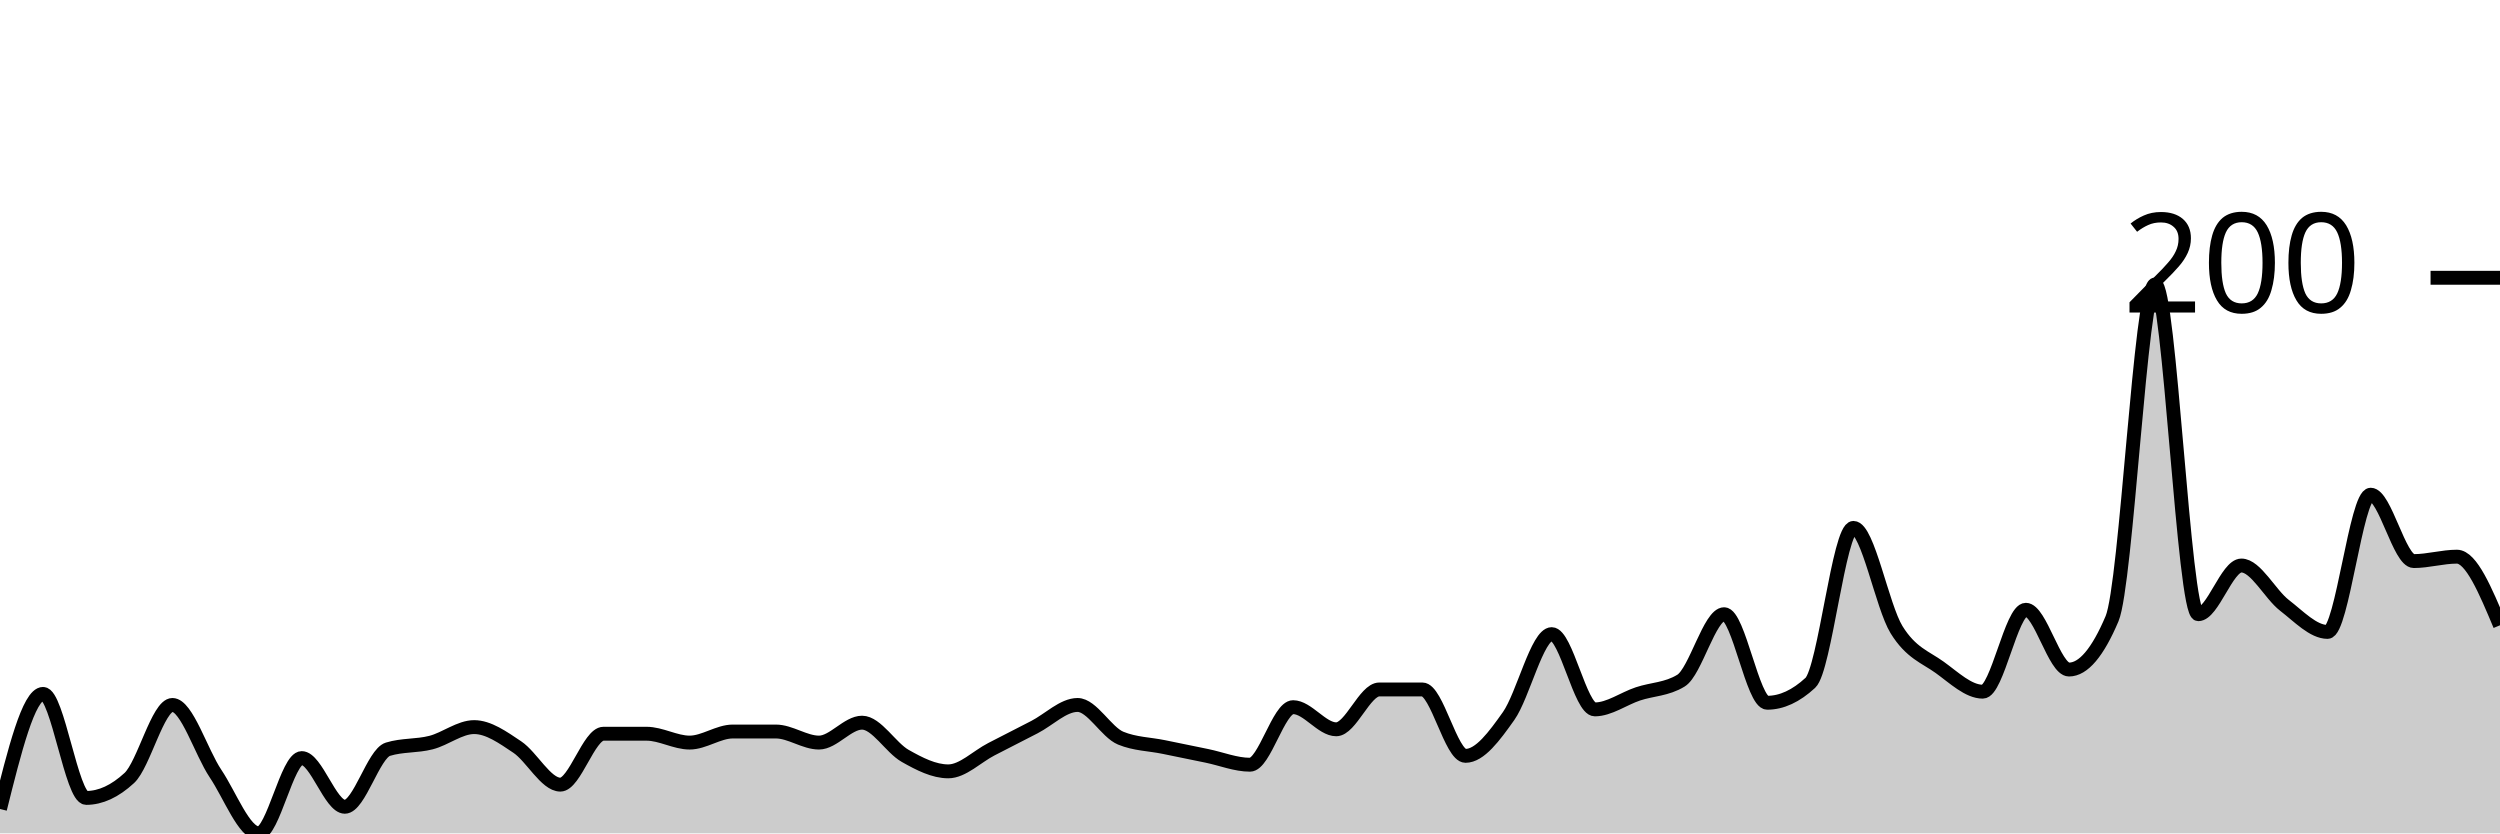
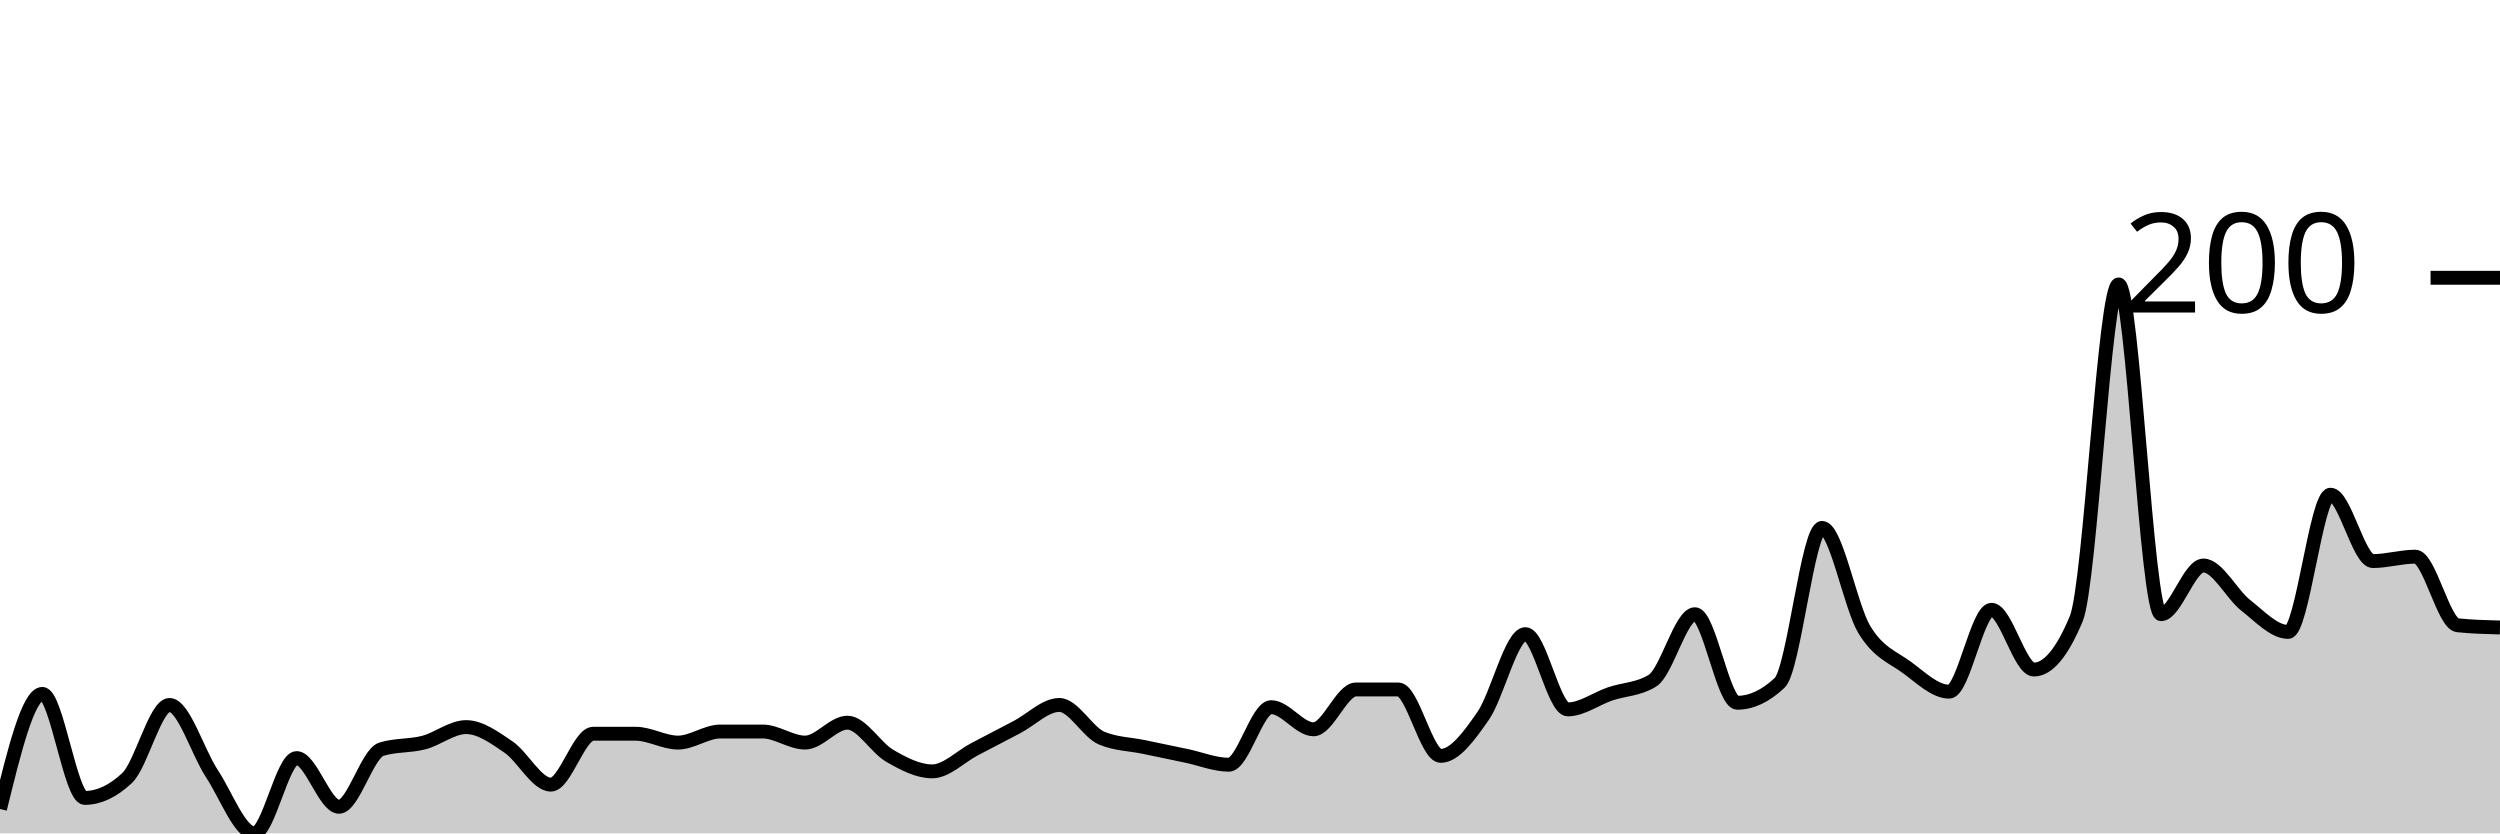
<svg xmlns="http://www.w3.org/2000/svg" viewBox="0 0 180 60">
  <g transform="translate(0,20)">
-     <path class="area" fill="rgba(0, 0, 0, 0.2)" d="M0,38.247C1.034,34.104,2.069,29.96,3.103,29.96C4.138,29.96,5.172,37.45,6.207,37.45C7.241,37.45,8.276,36.972,9.31,36.016C10.345,35.06,11.379,30.757,12.414,30.757C13.448,30.757,14.483,34.157,15.517,35.697C16.552,37.238,17.586,40,18.621,40C19.655,40,20.69,34.582,21.724,34.582C22.759,34.582,23.793,38.088,24.828,38.088C25.862,38.088,26.897,34.263,27.931,33.944C28.966,33.625,30,33.732,31.034,33.466C32.069,33.201,33.103,32.351,34.138,32.351C35.172,32.351,36.207,33.094,37.241,33.785C38.276,34.475,39.31,36.494,40.345,36.494C41.379,36.494,42.414,32.829,43.448,32.829C44.483,32.829,45.517,32.829,46.552,32.829C47.586,32.829,48.621,33.466,49.655,33.466C50.69,33.466,51.724,32.669,52.759,32.669C53.793,32.669,54.828,32.669,55.862,32.669C56.897,32.669,57.931,33.466,58.966,33.466C60,33.466,61.034,32.032,62.069,32.032C63.103,32.032,64.138,33.838,65.172,34.422C66.207,35.007,67.241,35.538,68.276,35.538C69.31,35.538,70.345,34.475,71.379,33.944C72.414,33.413,73.448,32.882,74.483,32.351C75.517,31.819,76.552,30.757,77.586,30.757C78.621,30.757,79.655,32.722,80.69,33.147C81.724,33.572,82.759,33.572,83.793,33.785C84.828,33.997,85.862,34.21,86.897,34.422C87.931,34.635,88.966,35.06,90,35.06C91.034,35.06,92.069,30.916,93.103,30.916C94.138,30.916,95.172,32.51,96.207,32.51C97.241,32.51,98.276,29.641,99.31,29.641C100.345,29.641,101.379,29.641,102.414,29.641C103.448,29.641,104.483,34.422,105.517,34.422C106.552,34.422,107.586,33.015,108.621,31.554C109.655,30.093,110.69,25.657,111.724,25.657C112.759,25.657,113.793,31.076,114.828,31.076C115.862,31.076,116.897,30.305,117.931,29.96C118.966,29.615,120,29.641,121.034,29.004C122.069,28.367,123.103,24.223,124.138,24.223C125.172,24.223,126.207,30.598,127.241,30.598C128.276,30.598,129.31,30.12,130.345,29.163C131.379,28.207,132.414,18.008,133.448,18.008C134.483,18.008,135.517,23.665,136.552,25.339C137.586,27.012,138.621,27.304,139.655,28.048C140.69,28.792,141.724,29.801,142.759,29.801C143.793,29.801,144.828,23.904,145.862,23.904C146.897,23.904,147.931,28.207,148.966,28.207C150,28.207,151.034,26.985,152.069,24.542C153.103,22.098,154.138,0.478,155.172,0.478C156.207,0.478,157.241,24.223,158.276,24.223C159.31,24.223,160.345,20.717,161.379,20.717C162.414,20.717,163.448,22.789,164.483,23.586C165.517,24.382,166.552,25.498,167.586,25.498C168.621,25.498,169.655,15.618,170.69,15.618C171.724,15.618,172.759,20.398,173.793,20.398C174.828,20.398,175.862,20.08,176.897,20.08C177.931,20.08,178.966,22.55,180,25.02L180,40C178.966,40,177.931,40,176.897,40C175.862,40,174.828,40,173.793,40C172.759,40,171.724,40,170.69,40C169.655,40,168.621,40,167.586,40C166.552,40,165.517,40,164.483,40C163.448,40,162.414,40,161.379,40C160.345,40,159.31,40,158.276,40C157.241,40,156.207,40,155.172,40C154.138,40,153.103,40,152.069,40C151.034,40,150,40,148.966,40C147.931,40,146.897,40,145.862,40C144.828,40,143.793,40,142.759,40C141.724,40,140.69,40,139.655,40C138.621,40,137.586,40,136.552,40C135.517,40,134.483,40,133.448,40C132.414,40,131.379,40,130.345,40C129.31,40,128.276,40,127.241,40C126.207,40,125.172,40,124.138,40C123.103,40,122.069,40,121.034,40C120,40,118.966,40,117.931,40C116.897,40,115.862,40,114.828,40C113.793,40,112.759,40,111.724,40C110.69,40,109.655,40,108.621,40C107.586,40,106.552,40,105.517,40C104.483,40,103.448,40,102.414,40C101.379,40,100.345,40,99.31,40C98.276,40,97.241,40,96.207,40C95.172,40,94.138,40,93.103,40C92.069,40,91.034,40,90,40C88.966,40,87.931,40,86.897,40C85.862,40,84.828,40,83.793,40C82.759,40,81.724,40,80.69,40C79.655,40,78.621,40,77.586,40C76.552,40,75.517,40,74.483,40C73.448,40,72.414,40,71.379,40C70.345,40,69.31,40,68.276,40C67.241,40,66.207,40,65.172,40C64.138,40,63.103,40,62.069,40C61.034,40,60,40,58.966,40C57.931,40,56.897,40,55.862,40C54.828,40,53.793,40,52.759,40C51.724,40,50.69,40,49.655,40C48.621,40,47.586,40,46.552,40C45.517,40,44.483,40,43.448,40C42.414,40,41.379,40,40.345,40C39.31,40,38.276,40,37.241,40C36.207,40,35.172,40,34.138,40C33.103,40,32.069,40,31.034,40C30,40,28.966,40,27.931,40C26.897,40,25.862,40,24.828,40C23.793,40,22.759,40,21.724,40C20.69,40,19.655,40,18.621,40C17.586,40,16.552,40,15.517,40C14.483,40,13.448,40,12.414,40C11.379,40,10.345,40,9.31,40C8.276,40,7.241,40,6.207,40C5.172,40,4.138,40,3.103,40C2.069,40,1.034,40,0,40Z" />
-     <path class="line" stroke="black" fill="none" d="M0,38.247C1.034,34.104,2.069,29.96,3.103,29.96C4.138,29.96,5.172,37.45,6.207,37.45C7.241,37.45,8.276,36.972,9.31,36.016C10.345,35.06,11.379,30.757,12.414,30.757C13.448,30.757,14.483,34.157,15.517,35.697C16.552,37.238,17.586,40,18.621,40C19.655,40,20.69,34.582,21.724,34.582C22.759,34.582,23.793,38.088,24.828,38.088C25.862,38.088,26.897,34.263,27.931,33.944C28.966,33.625,30,33.732,31.034,33.466C32.069,33.201,33.103,32.351,34.138,32.351C35.172,32.351,36.207,33.094,37.241,33.785C38.276,34.475,39.31,36.494,40.345,36.494C41.379,36.494,42.414,32.829,43.448,32.829C44.483,32.829,45.517,32.829,46.552,32.829C47.586,32.829,48.621,33.466,49.655,33.466C50.69,33.466,51.724,32.669,52.759,32.669C53.793,32.669,54.828,32.669,55.862,32.669C56.897,32.669,57.931,33.466,58.966,33.466C60,33.466,61.034,32.032,62.069,32.032C63.103,32.032,64.138,33.838,65.172,34.422C66.207,35.007,67.241,35.538,68.276,35.538C69.31,35.538,70.345,34.475,71.379,33.944C72.414,33.413,73.448,32.882,74.483,32.351C75.517,31.819,76.552,30.757,77.586,30.757C78.621,30.757,79.655,32.722,80.69,33.147C81.724,33.572,82.759,33.572,83.793,33.785C84.828,33.997,85.862,34.21,86.897,34.422C87.931,34.635,88.966,35.06,90,35.06C91.034,35.06,92.069,30.916,93.103,30.916C94.138,30.916,95.172,32.51,96.207,32.51C97.241,32.51,98.276,29.641,99.31,29.641C100.345,29.641,101.379,29.641,102.414,29.641C103.448,29.641,104.483,34.422,105.517,34.422C106.552,34.422,107.586,33.015,108.621,31.554C109.655,30.093,110.69,25.657,111.724,25.657C112.759,25.657,113.793,31.076,114.828,31.076C115.862,31.076,116.897,30.305,117.931,29.96C118.966,29.615,120,29.641,121.034,29.004C122.069,28.367,123.103,24.223,124.138,24.223C125.172,24.223,126.207,30.598,127.241,30.598C128.276,30.598,129.31,30.12,130.345,29.163C131.379,28.207,132.414,18.008,133.448,18.008C134.483,18.008,135.517,23.665,136.552,25.339C137.586,27.012,138.621,27.304,139.655,28.048C140.69,28.792,141.724,29.801,142.759,29.801C143.793,29.801,144.828,23.904,145.862,23.904C146.897,23.904,147.931,28.207,148.966,28.207C150,28.207,151.034,26.985,152.069,24.542C153.103,22.098,154.138,0.478,155.172,0.478C156.207,0.478,157.241,24.223,158.276,24.223C159.31,24.223,160.345,20.717,161.379,20.717C162.414,20.717,163.448,22.789,164.483,23.586C165.517,24.382,166.552,25.498,167.586,25.498C168.621,25.498,169.655,15.618,170.69,15.618C171.724,15.618,172.759,20.398,173.793,20.398C174.828,20.398,175.862,20.08,176.897,20.08C177.931,20.08,178.966,22.55,180,25.02" />
+     <path class="area" fill="rgba(0, 0, 0, 0.2)" d="M0,38.247C1.017,34.104,2.034,29.96,3.051,29.96C4.068,29.96,5.085,37.45,6.102,37.45C7.119,37.45,8.136,36.972,9.153,36.016C10.169,35.06,11.186,30.757,12.203,30.757C13.22,30.757,14.237,34.157,15.254,35.697C16.271,37.238,17.288,40,18.305,40C19.322,40,20.339,34.582,21.356,34.582C22.373,34.582,23.39,38.088,24.407,38.088C25.424,38.088,26.441,34.263,27.458,33.944C28.475,33.625,29.492,33.732,30.508,33.466C31.525,33.201,32.542,32.351,33.559,32.351C34.576,32.351,35.593,33.094,36.61,33.785C37.627,34.475,38.644,36.494,39.661,36.494C40.678,36.494,41.695,32.829,42.712,32.829C43.729,32.829,44.746,32.829,45.763,32.829C46.78,32.829,47.797,33.466,48.814,33.466C49.831,33.466,50.847,32.669,51.864,32.669C52.881,32.669,53.898,32.669,54.915,32.669C55.932,32.669,56.949,33.466,57.966,33.466C58.983,33.466,60,32.032,61.017,32.032C62.034,32.032,63.051,33.838,64.068,34.422C65.085,35.007,66.102,35.538,67.119,35.538C68.136,35.538,69.153,34.475,70.169,33.944C71.186,33.413,72.203,32.882,73.22,32.351C74.237,31.819,75.254,30.757,76.271,30.757C77.288,30.757,78.305,32.722,79.322,33.147C80.339,33.572,81.356,33.572,82.373,33.785C83.39,33.997,84.407,34.21,85.424,34.422C86.441,34.635,87.458,35.06,88.475,35.06C89.492,35.06,90.508,30.916,91.525,30.916C92.542,30.916,93.559,32.51,94.576,32.51C95.593,32.51,96.61,29.641,97.627,29.641C98.644,29.641,99.661,29.641,100.678,29.641C101.695,29.641,102.712,34.422,103.729,34.422C104.746,34.422,105.763,33.015,106.78,31.554C107.797,30.093,108.814,25.657,109.831,25.657C110.847,25.657,111.864,31.076,112.881,31.076C113.898,31.076,114.915,30.305,115.932,29.96C116.949,29.615,117.966,29.641,118.983,29.004C120,28.367,121.017,24.223,122.034,24.223C123.051,24.223,124.068,30.598,125.085,30.598C126.102,30.598,127.119,30.12,128.136,29.163C129.153,28.207,130.169,18.008,131.186,18.008C132.203,18.008,133.22,23.665,134.237,25.339C135.254,27.012,136.271,27.304,137.288,28.048C138.305,28.792,139.322,29.801,140.339,29.801C141.356,29.801,142.373,23.904,143.39,23.904C144.407,23.904,145.424,28.207,146.441,28.207C147.458,28.207,148.475,26.985,149.492,24.542C150.508,22.098,151.525,0.478,152.542,0.478C153.559,0.478,154.576,24.223,155.593,24.223C156.61,24.223,157.627,20.717,158.644,20.717C159.661,20.717,160.678,22.789,161.695,23.586C162.712,24.382,163.729,25.498,164.746,25.498C165.763,25.498,166.78,15.618,167.797,15.618C168.814,15.618,169.831,20.398,170.847,20.398C171.864,20.398,172.881,20.08,173.898,20.08C174.915,20.08,175.932,24.914,176.949,25.02C177.966,25.126,178.983,25.153,180,25.179L180,40C178.983,40,177.966,40,176.949,40C175.932,40,174.915,40,173.898,40C172.881,40,171.864,40,170.847,40C169.831,40,168.814,40,167.797,40C166.78,40,165.763,40,164.746,40C163.729,40,162.712,40,161.695,40C160.678,40,159.661,40,158.644,40C157.627,40,156.61,40,155.593,40C154.576,40,153.559,40,152.542,40C151.525,40,150.508,40,149.492,40C148.475,40,147.458,40,146.441,40C145.424,40,144.407,40,143.39,40C142.373,40,141.356,40,140.339,40C139.322,40,138.305,40,137.288,40C136.271,40,135.254,40,134.237,40C133.22,40,132.203,40,131.186,40C130.169,40,129.153,40,128.136,40C127.119,40,126.102,40,125.085,40C124.068,40,123.051,40,122.034,40C121.017,40,120,40,118.983,40C117.966,40,116.949,40,115.932,40C114.915,40,113.898,40,112.881,40C111.864,40,110.847,40,109.831,40C108.814,40,107.797,40,106.78,40C105.763,40,104.746,40,103.729,40C102.712,40,101.695,40,100.678,40C99.661,40,98.644,40,97.627,40C96.61,40,95.593,40,94.576,40C93.559,40,92.542,40,91.525,40C90.508,40,89.492,40,88.475,40C87.458,40,86.441,40,85.424,40C84.407,40,83.39,40,82.373,40C81.356,40,80.339,40,79.322,40C78.305,40,77.288,40,76.271,40C75.254,40,74.237,40,73.22,40C72.203,40,71.186,40,70.169,40C69.153,40,68.136,40,67.119,40C66.102,40,65.085,40,64.068,40C63.051,40,62.034,40,61.017,40C60,40,58.983,40,57.966,40C56.949,40,55.932,40,54.915,40C53.898,40,52.881,40,51.864,40C50.847,40,49.831,40,48.814,40C47.797,40,46.78,40,45.763,40C44.746,40,43.729,40,42.712,40C41.695,40,40.678,40,39.661,40C38.644,40,37.627,40,36.61,40C35.593,40,34.576,40,33.559,40C32.542,40,31.525,40,30.508,40C29.492,40,28.475,40,27.458,40C26.441,40,25.424,40,24.407,40C23.39,40,22.373,40,21.356,40C20.339,40,19.322,40,18.305,40C17.288,40,16.271,40,15.254,40C14.237,40,13.22,40,12.203,40C11.186,40,10.169,40,9.153,40C8.136,40,7.119,40,6.102,40C5.085,40,4.068,40,3.051,40C2.034,40,1.017,40,0,40Z" />
+     <path class="line" stroke="black" fill="none" d="M0,38.247C1.017,34.104,2.034,29.96,3.051,29.96C4.068,29.96,5.085,37.45,6.102,37.45C7.119,37.45,8.136,36.972,9.153,36.016C10.169,35.06,11.186,30.757,12.203,30.757C13.22,30.757,14.237,34.157,15.254,35.697C16.271,37.238,17.288,40,18.305,40C19.322,40,20.339,34.582,21.356,34.582C22.373,34.582,23.39,38.088,24.407,38.088C25.424,38.088,26.441,34.263,27.458,33.944C28.475,33.625,29.492,33.732,30.508,33.466C31.525,33.201,32.542,32.351,33.559,32.351C34.576,32.351,35.593,33.094,36.61,33.785C37.627,34.475,38.644,36.494,39.661,36.494C40.678,36.494,41.695,32.829,42.712,32.829C43.729,32.829,44.746,32.829,45.763,32.829C46.78,32.829,47.797,33.466,48.814,33.466C49.831,33.466,50.847,32.669,51.864,32.669C52.881,32.669,53.898,32.669,54.915,32.669C55.932,32.669,56.949,33.466,57.966,33.466C58.983,33.466,60,32.032,61.017,32.032C62.034,32.032,63.051,33.838,64.068,34.422C65.085,35.007,66.102,35.538,67.119,35.538C68.136,35.538,69.153,34.475,70.169,33.944C71.186,33.413,72.203,32.882,73.22,32.351C74.237,31.819,75.254,30.757,76.271,30.757C77.288,30.757,78.305,32.722,79.322,33.147C80.339,33.572,81.356,33.572,82.373,33.785C83.39,33.997,84.407,34.21,85.424,34.422C86.441,34.635,87.458,35.06,88.475,35.06C89.492,35.06,90.508,30.916,91.525,30.916C92.542,30.916,93.559,32.51,94.576,32.51C95.593,32.51,96.61,29.641,97.627,29.641C98.644,29.641,99.661,29.641,100.678,29.641C101.695,29.641,102.712,34.422,103.729,34.422C104.746,34.422,105.763,33.015,106.78,31.554C107.797,30.093,108.814,25.657,109.831,25.657C110.847,25.657,111.864,31.076,112.881,31.076C113.898,31.076,114.915,30.305,115.932,29.96C116.949,29.615,117.966,29.641,118.983,29.004C120,28.367,121.017,24.223,122.034,24.223C123.051,24.223,124.068,30.598,125.085,30.598C126.102,30.598,127.119,30.12,128.136,29.163C129.153,28.207,130.169,18.008,131.186,18.008C132.203,18.008,133.22,23.665,134.237,25.339C135.254,27.012,136.271,27.304,137.288,28.048C138.305,28.792,139.322,29.801,140.339,29.801C141.356,29.801,142.373,23.904,143.39,23.904C144.407,23.904,145.424,28.207,146.441,28.207C147.458,28.207,148.475,26.985,149.492,24.542C150.508,22.098,151.525,0.478,152.542,0.478C153.559,0.478,154.576,24.223,155.593,24.223C156.61,24.223,157.627,20.717,158.644,20.717C159.661,20.717,160.678,22.789,161.695,23.586C162.712,24.382,163.729,25.498,164.746,25.498C165.763,25.498,166.78,15.618,167.797,15.618C168.814,15.618,169.831,20.398,170.847,20.398C171.864,20.398,172.881,20.08,173.898,20.08C174.915,20.08,175.932,24.914,176.949,25.02C177.966,25.126,178.983,25.153,180,25.179" />
    <path class="axis-ceiling" stroke-width="1" stroke="black" fill="none" d="M175,0L180,0" />
    <text class="axis-ceiling-label" font-family="sans-serif" text-anchor="end" font-size="10px" x="170" y="2.5">200</text>
  </g>
</svg>
